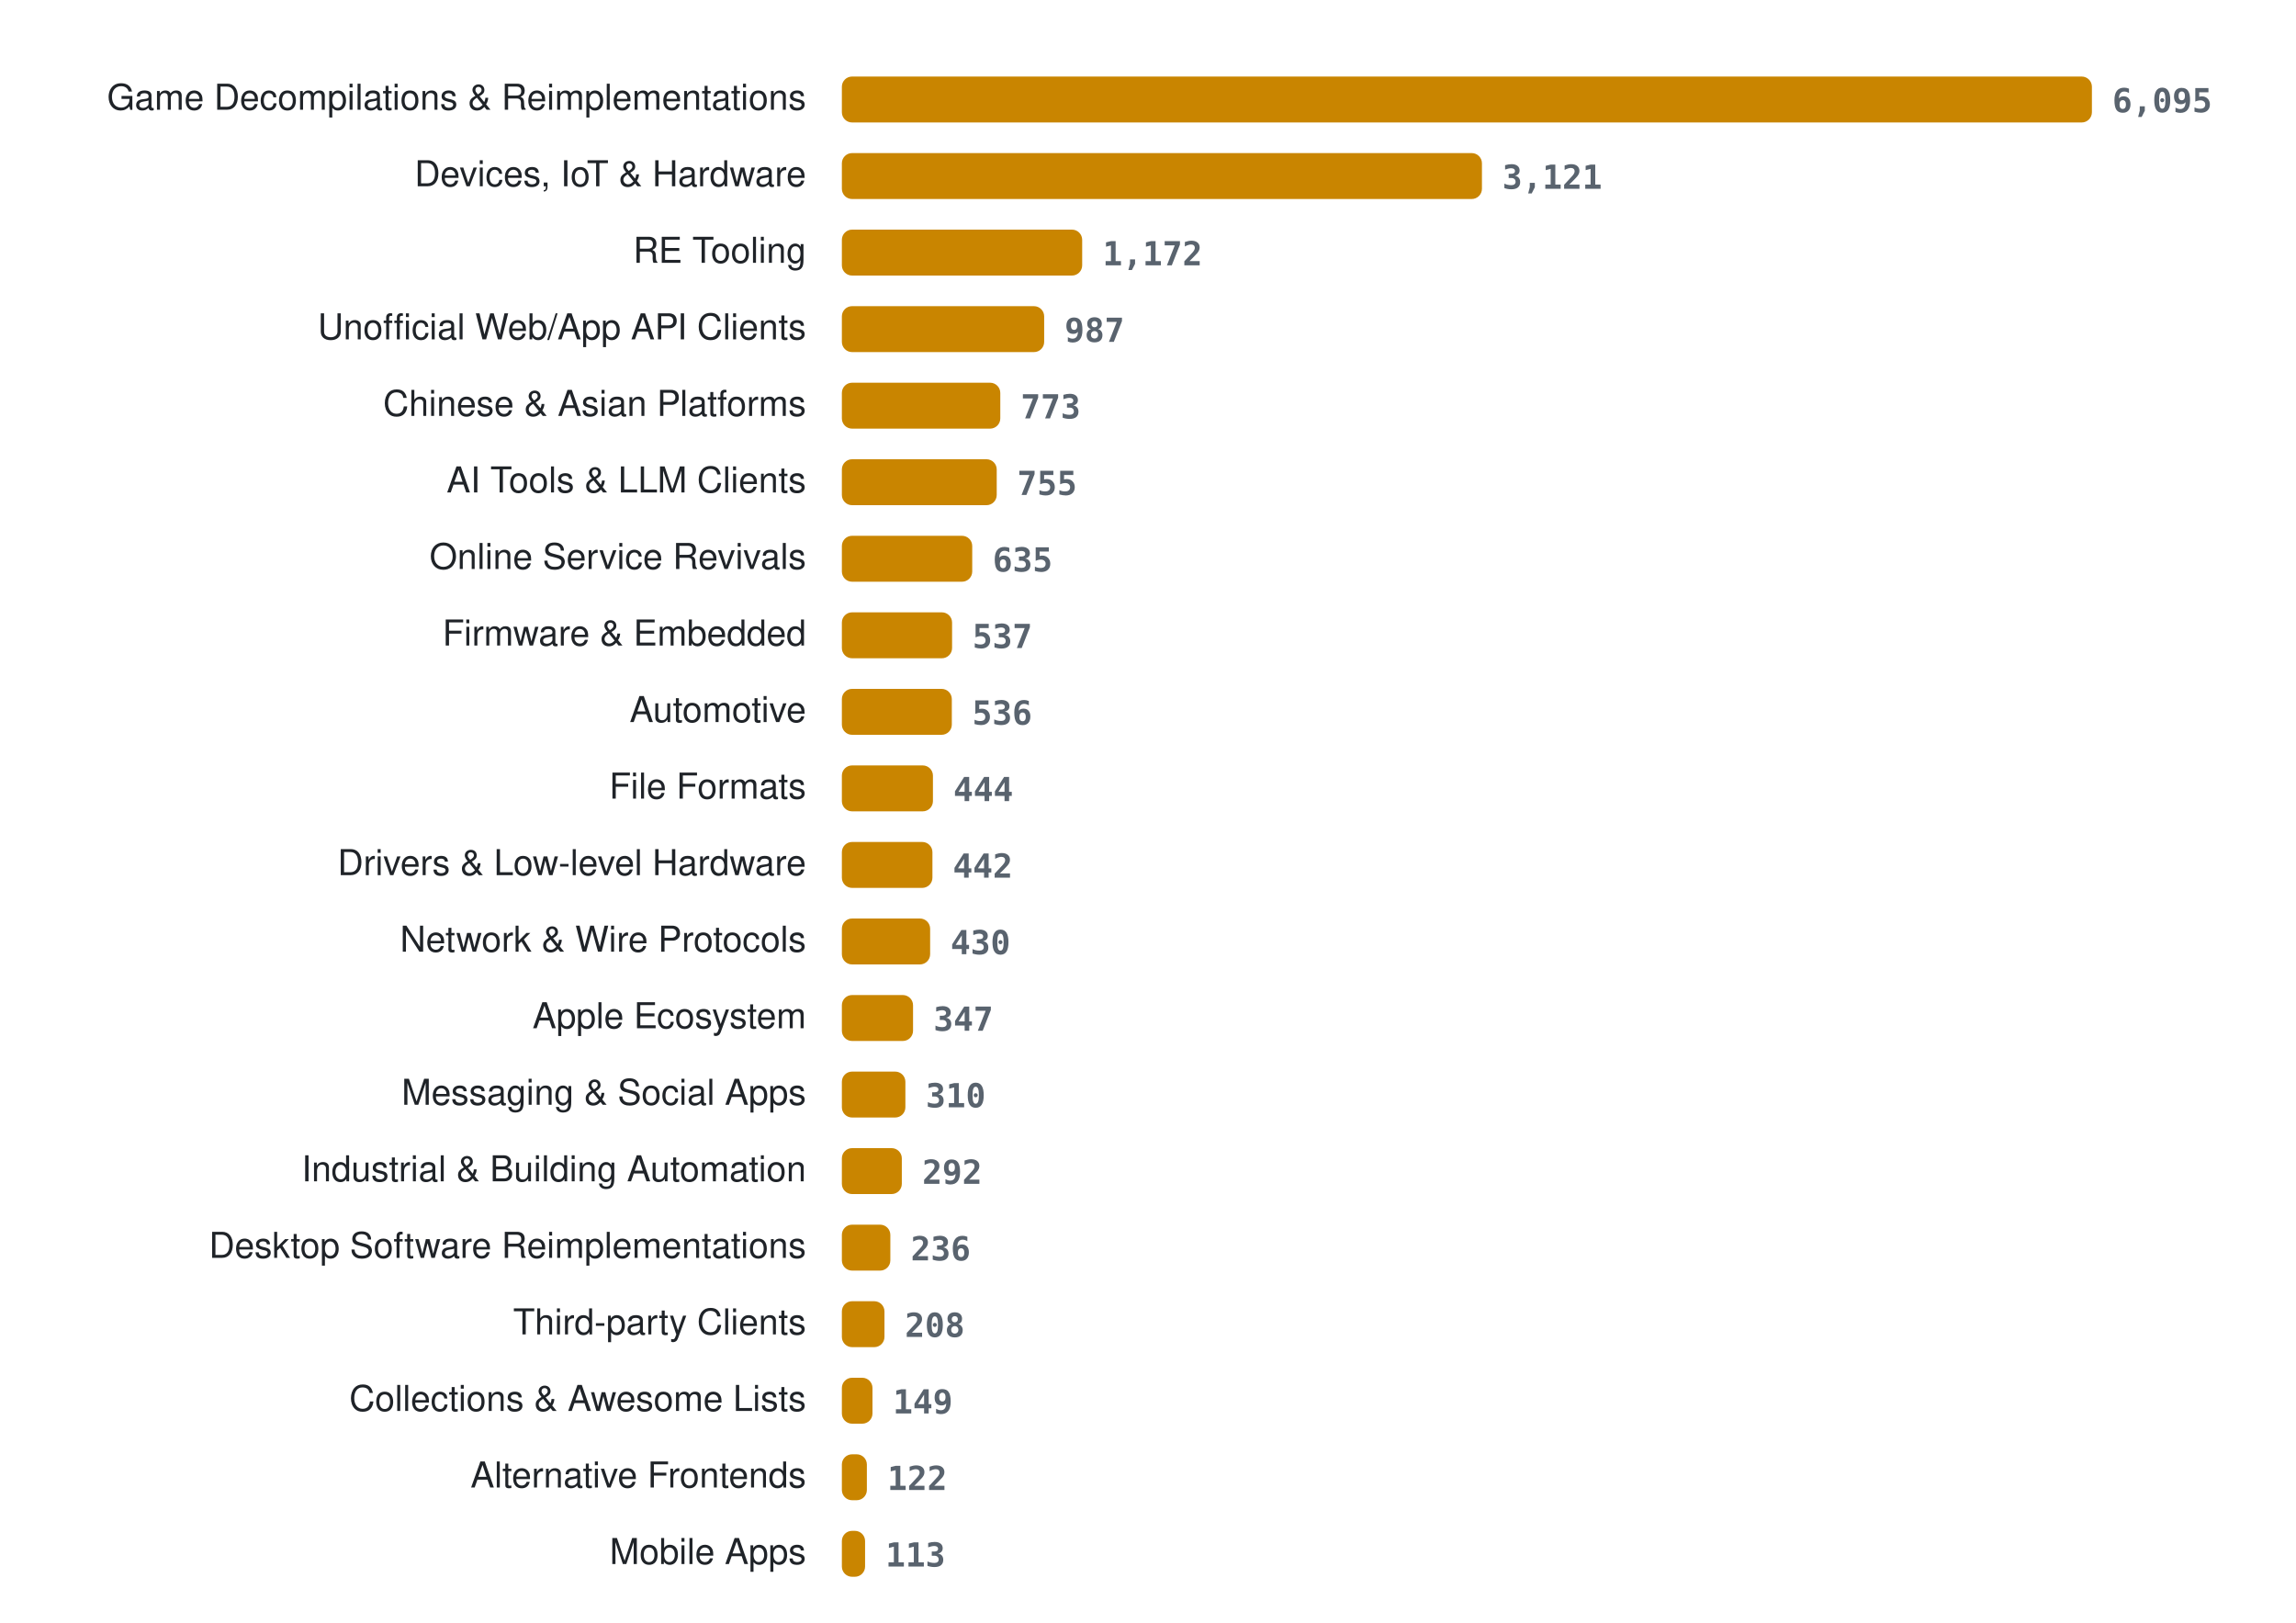
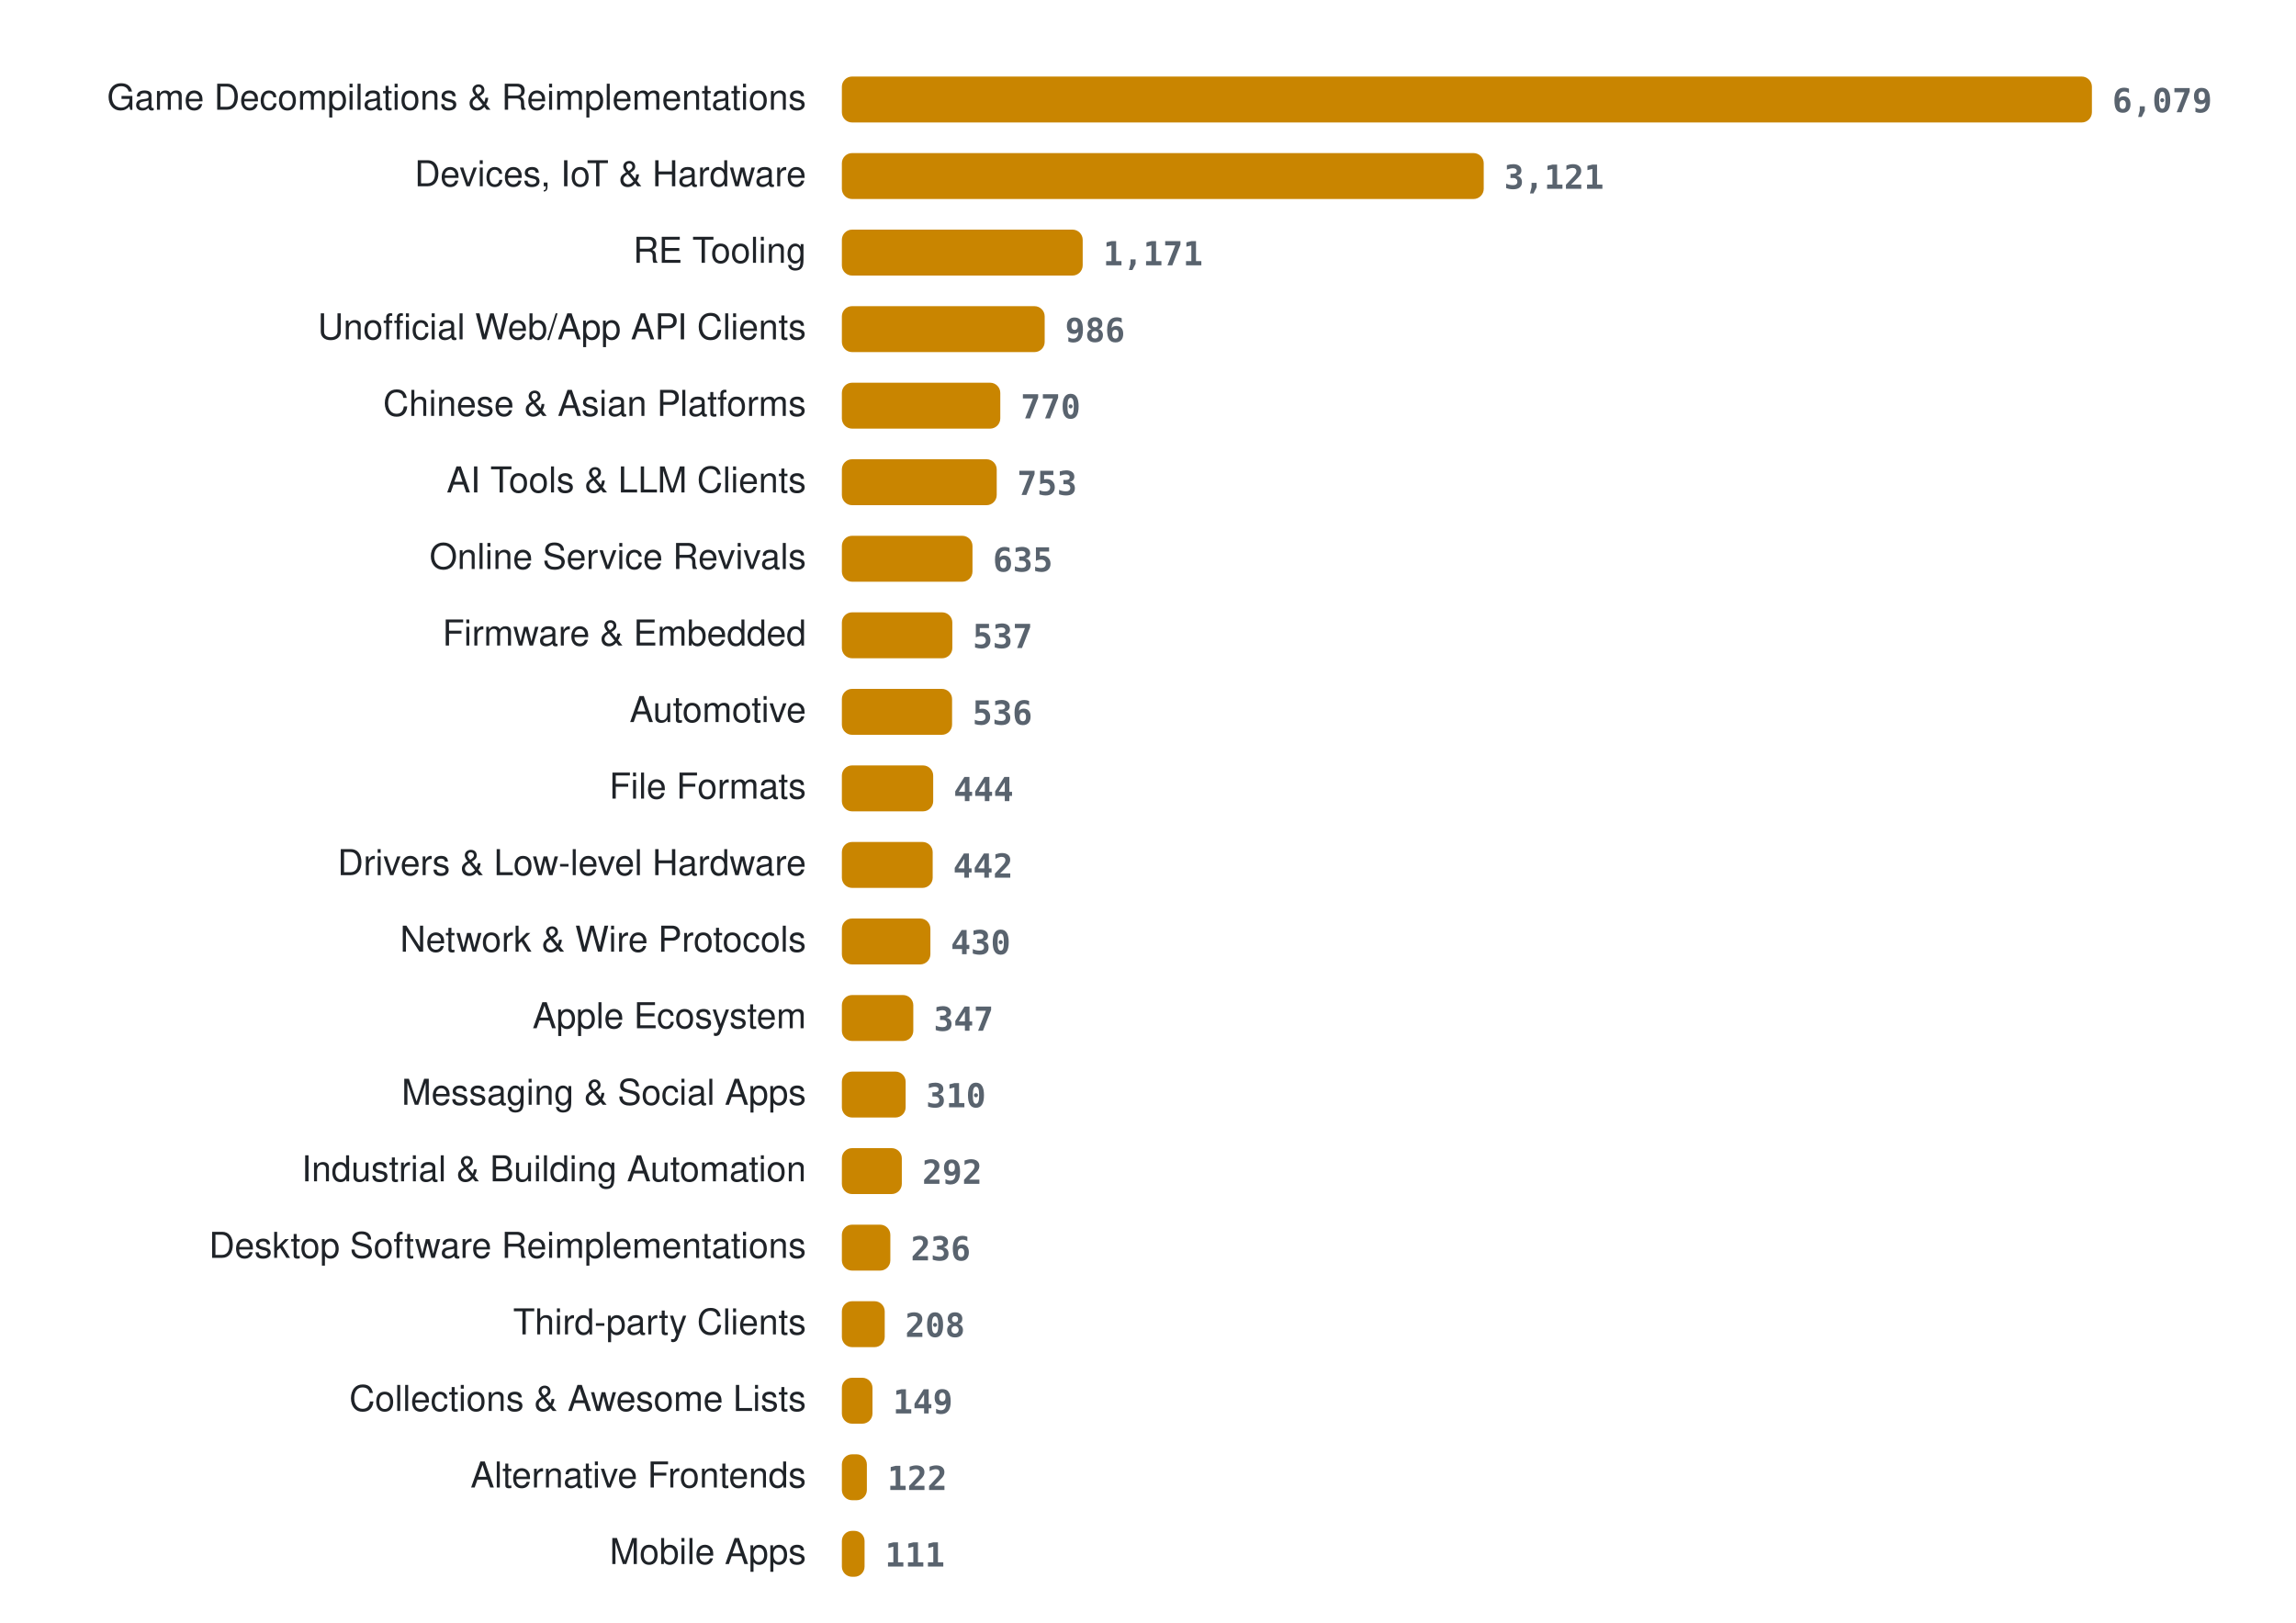
<svg xmlns="http://www.w3.org/2000/svg" width="900" height="636" viewBox="0 0 900 636" role="img" aria-label="Projects per category">
  <style>
.lab{font:14px -apple-system, BlinkMacSystemFont, 'Segoe UI', Helvetica, Arial, sans-serif;fill:#1f2328} .val{font:600 13px ui-monospace, SFMono-Regular, Menlo, Consolas, monospace;fill:#59636e} .bar{fill:#c98500}
@media (prefers-color-scheme: dark){ .lab{fill:#e6edf3} .val{fill:#9198a1} .bar{fill:#ffb000} }
</style>
  <text x="316" y="43" class="lab" text-anchor="end">Game Decompilations &amp; Reimplementations</text>
  <rect x="330" y="30" width="490.0" height="18" rx="4" class="bar" />
-   <text x="828.0" y="44" class="val">6,095</text>
+   <text x="828.0" y="44" class="val">6,079</text>
  <text x="316" y="73" class="lab" text-anchor="end">Devices, IoT &amp; Hardware</text>
-   <rect x="330" y="60" width="250.9" height="18" rx="4" class="bar" />
-   <text x="588.9" y="74" class="val">3,121</text>
+   <rect x="330" y="60" width="251.6" height="18" rx="4" class="bar" />
+   <text x="589.6" y="74" class="val">3,121</text>
  <text x="316" y="103" class="lab" text-anchor="end">RE Tooling</text>
-   <rect x="330" y="90" width="94.2" height="18" rx="4" class="bar" />
-   <text x="432.2" y="104" class="val">1,172</text>
+   <rect x="330" y="90" width="94.4" height="18" rx="4" class="bar" />
+   <text x="432.4" y="104" class="val">1,171</text>
  <text x="316" y="133" class="lab" text-anchor="end">Unofficial Web/App API Clients</text>
-   <rect x="330" y="120" width="79.3" height="18" rx="4" class="bar" />
-   <text x="417.3" y="134" class="val">987</text>
+   <rect x="330" y="120" width="79.5" height="18" rx="4" class="bar" />
+   <text x="417.5" y="134" class="val">986</text>
  <text x="316" y="163" class="lab" text-anchor="end">Chinese &amp; Asian Platforms</text>
  <rect x="330" y="150" width="62.1" height="18" rx="4" class="bar" />
-   <text x="400.1" y="164" class="val">773</text>
+   <text x="400.1" y="164" class="val">770</text>
  <text x="316" y="193" class="lab" text-anchor="end">AI Tools &amp; LLM Clients</text>
  <rect x="330" y="180" width="60.7" height="18" rx="4" class="bar" />
-   <text x="398.7" y="194" class="val">755</text>
+   <text x="398.7" y="194" class="val">753</text>
  <text x="316" y="223" class="lab" text-anchor="end">Online Service Revivals</text>
-   <rect x="330" y="210" width="51.1" height="18" rx="4" class="bar" />
-   <text x="389.1" y="224" class="val">635</text>
+   <rect x="330" y="210" width="51.2" height="18" rx="4" class="bar" />
+   <text x="389.2" y="224" class="val">635</text>
  <text x="316" y="253" class="lab" text-anchor="end">Firmware &amp; Embedded</text>
-   <rect x="330" y="240" width="43.2" height="18" rx="4" class="bar" />
-   <text x="381.2" y="254" class="val">537</text>
+   <rect x="330" y="240" width="43.3" height="18" rx="4" class="bar" />
+   <text x="381.3" y="254" class="val">537</text>
  <text x="316" y="283" class="lab" text-anchor="end">Automotive</text>
-   <rect x="330" y="270" width="43.1" height="18" rx="4" class="bar" />
-   <text x="381.1" y="284" class="val">536</text>
+   <rect x="330" y="270" width="43.2" height="18" rx="4" class="bar" />
+   <text x="381.2" y="284" class="val">536</text>
  <text x="316" y="313" class="lab" text-anchor="end">File Formats</text>
-   <rect x="330" y="300" width="35.7" height="18" rx="4" class="bar" />
-   <text x="373.7" y="314" class="val">444</text>
+   <rect x="330" y="300" width="35.8" height="18" rx="4" class="bar" />
+   <text x="373.8" y="314" class="val">444</text>
  <text x="316" y="343" class="lab" text-anchor="end">Drivers &amp; Low-level Hardware</text>
-   <rect x="330" y="330" width="35.5" height="18" rx="4" class="bar" />
-   <text x="373.5" y="344" class="val">442</text>
+   <rect x="330" y="330" width="35.6" height="18" rx="4" class="bar" />
+   <text x="373.6" y="344" class="val">442</text>
  <text x="316" y="373" class="lab" text-anchor="end">Network &amp; Wire Protocols</text>
-   <rect x="330" y="360" width="34.6" height="18" rx="4" class="bar" />
-   <text x="372.6" y="374" class="val">430</text>
+   <rect x="330" y="360" width="34.7" height="18" rx="4" class="bar" />
+   <text x="372.7" y="374" class="val">430</text>
  <text x="316" y="403" class="lab" text-anchor="end">Apple Ecosystem</text>
-   <rect x="330" y="390" width="27.9" height="18" rx="4" class="bar" />
-   <text x="365.9" y="404" class="val">347</text>
+   <rect x="330" y="390" width="28.0" height="18" rx="4" class="bar" />
+   <text x="366.0" y="404" class="val">347</text>
  <text x="316" y="433" class="lab" text-anchor="end">Messaging &amp; Social Apps</text>
-   <rect x="330" y="420" width="24.9" height="18" rx="4" class="bar" />
-   <text x="362.9" y="434" class="val">310</text>
+   <rect x="330" y="420" width="25.0" height="18" rx="4" class="bar" />
+   <text x="363.0" y="434" class="val">310</text>
  <text x="316" y="463" class="lab" text-anchor="end">Industrial &amp; Building Automation</text>
  <rect x="330" y="450" width="23.5" height="18" rx="4" class="bar" />
  <text x="361.5" y="464" class="val">292</text>
  <text x="316" y="493" class="lab" text-anchor="end">Desktop Software Reimplementations</text>
  <rect x="330" y="480" width="19.0" height="18" rx="4" class="bar" />
  <text x="357.0" y="494" class="val">236</text>
  <text x="316" y="523" class="lab" text-anchor="end">Third-party Clients</text>
-   <rect x="330" y="510" width="16.7" height="18" rx="4" class="bar" />
-   <text x="354.7" y="524" class="val">208</text>
+   <rect x="330" y="510" width="16.8" height="18" rx="4" class="bar" />
+   <text x="354.8" y="524" class="val">208</text>
  <text x="316" y="553" class="lab" text-anchor="end">Collections &amp; Awesome Lists</text>
  <rect x="330" y="540" width="12.0" height="18" rx="4" class="bar" />
  <text x="350.0" y="554" class="val">149</text>
  <text x="316" y="583" class="lab" text-anchor="end">Alternative Frontends</text>
  <rect x="330" y="570" width="9.8" height="18" rx="4" class="bar" />
  <text x="347.8" y="584" class="val">122</text>
  <text x="316" y="613" class="lab" text-anchor="end">Mobile Apps</text>
-   <rect x="330" y="600" width="9.1" height="18" rx="4" class="bar" />
-   <text x="347.1" y="614" class="val">113</text>
+   <rect x="330" y="600" width="8.9" height="18" rx="4" class="bar" />
+   <text x="346.9" y="614" class="val">111</text>
</svg>
